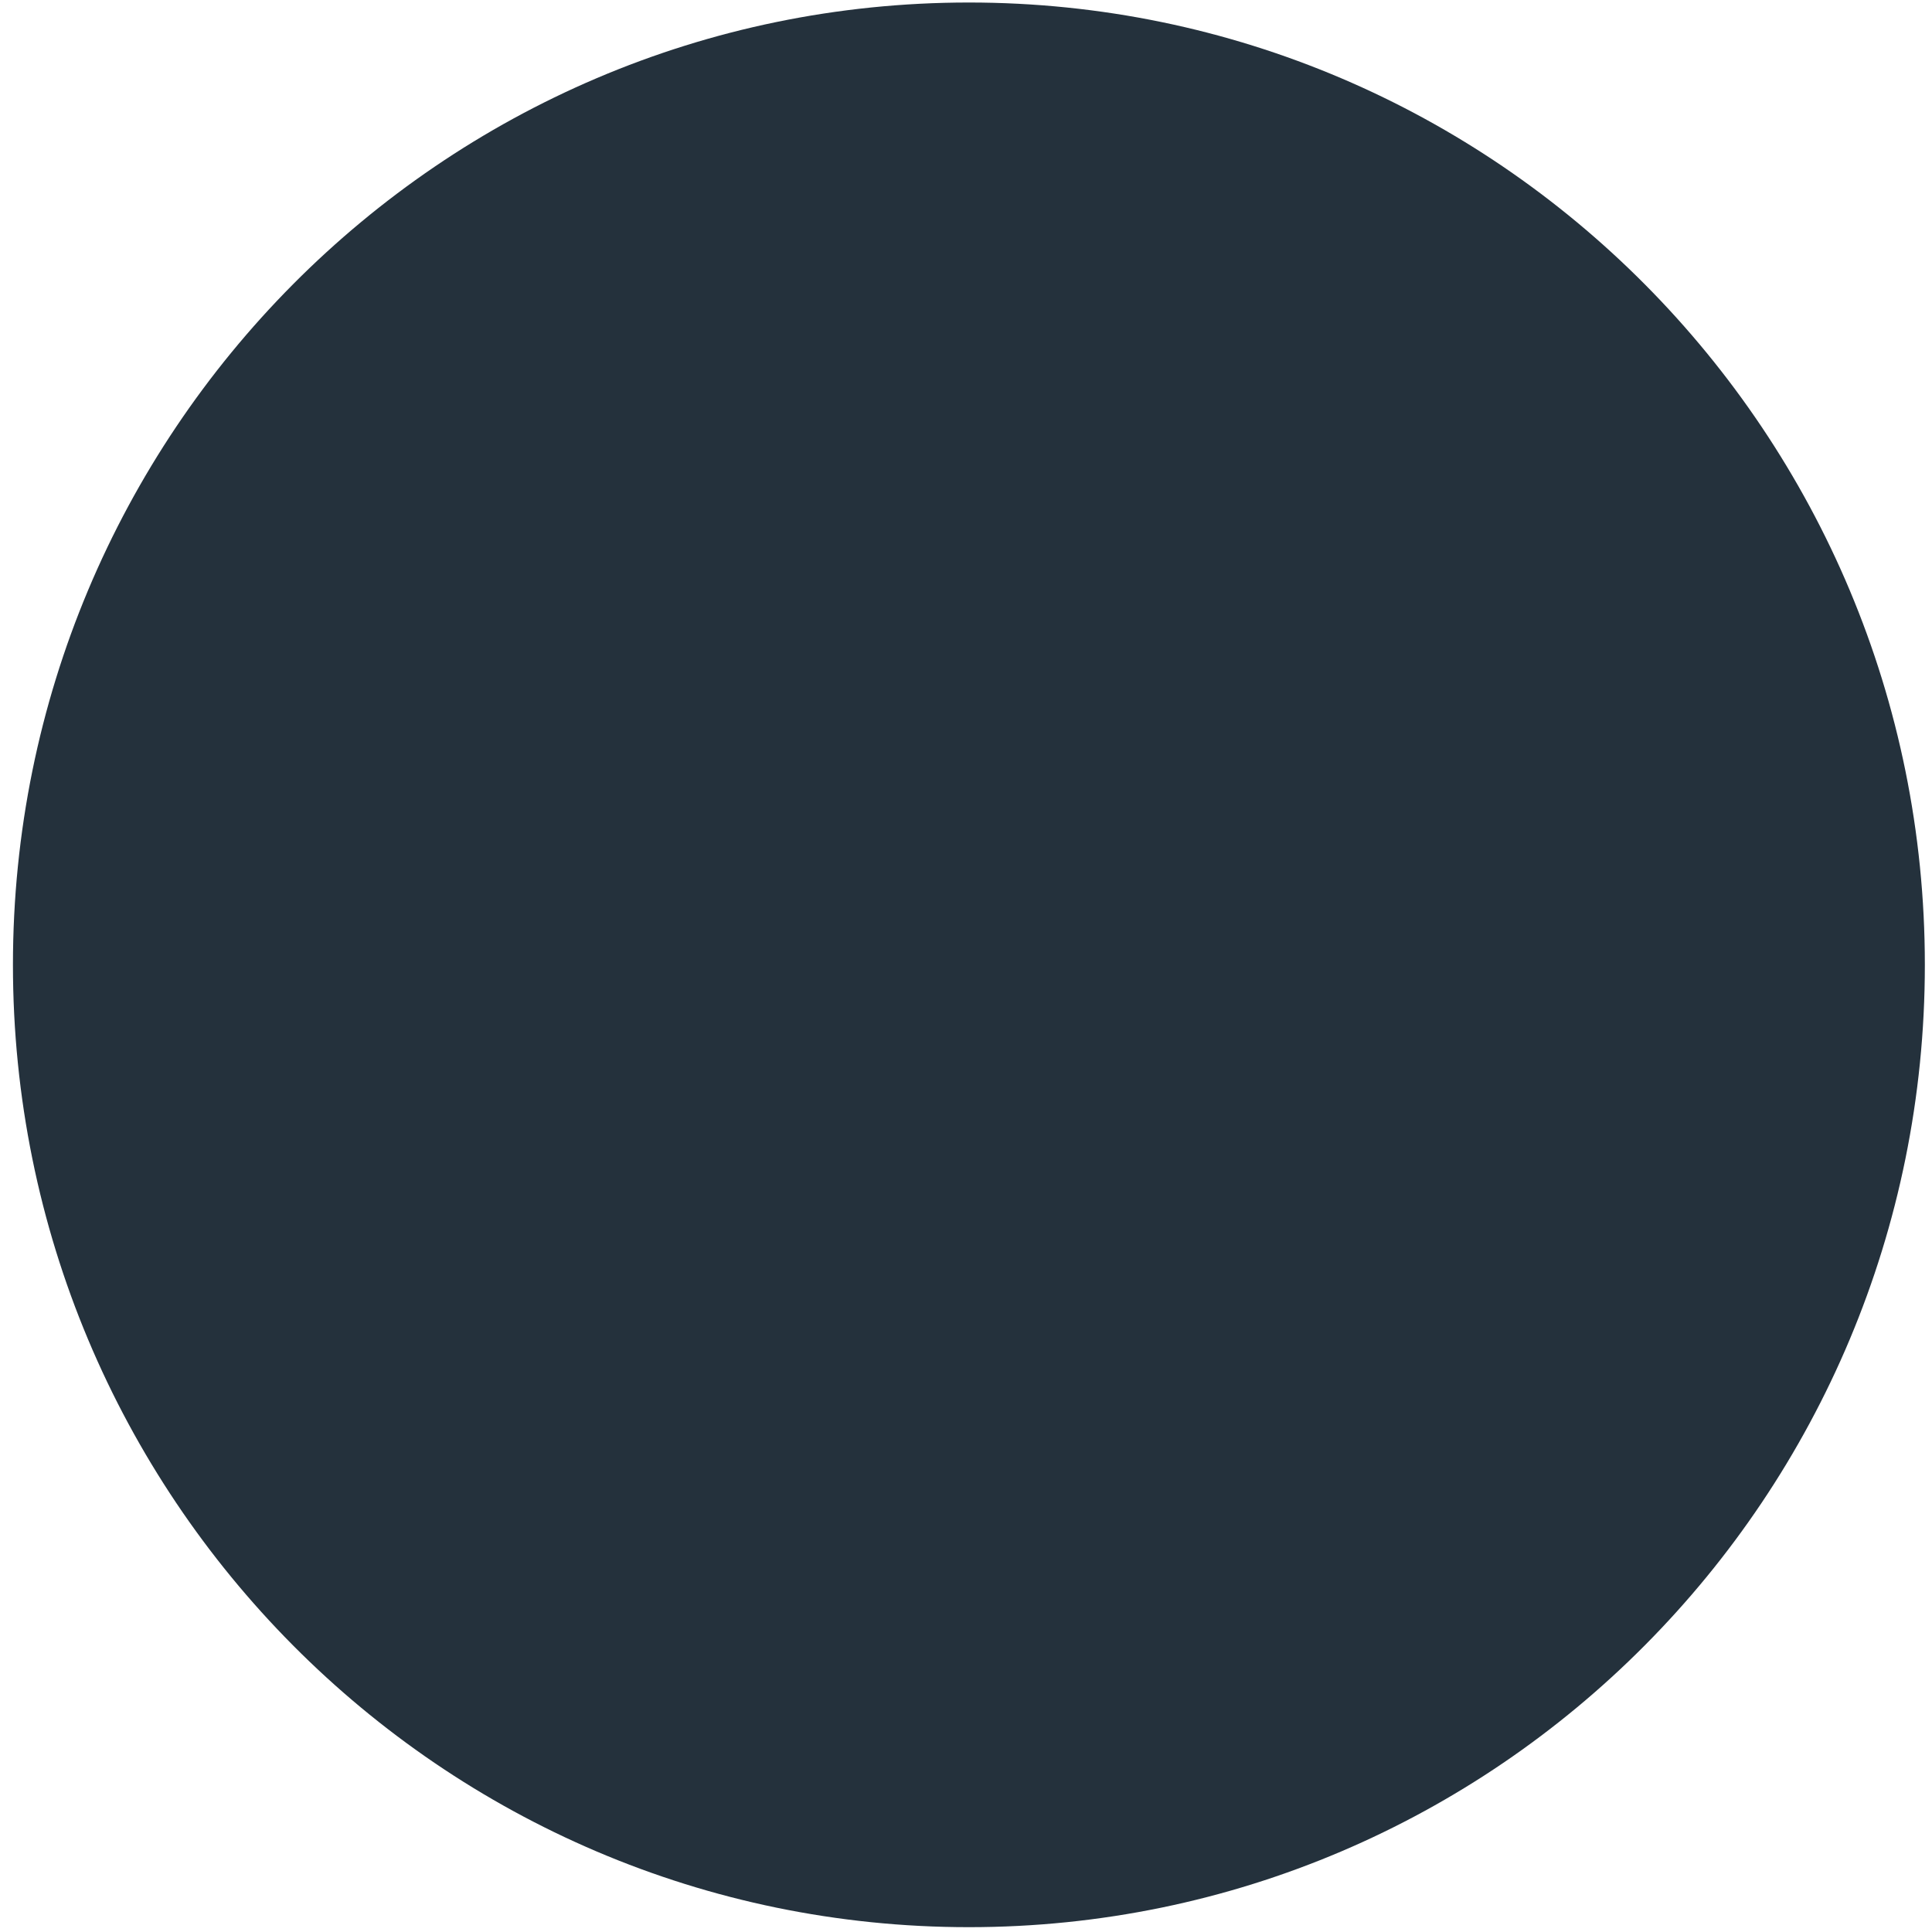
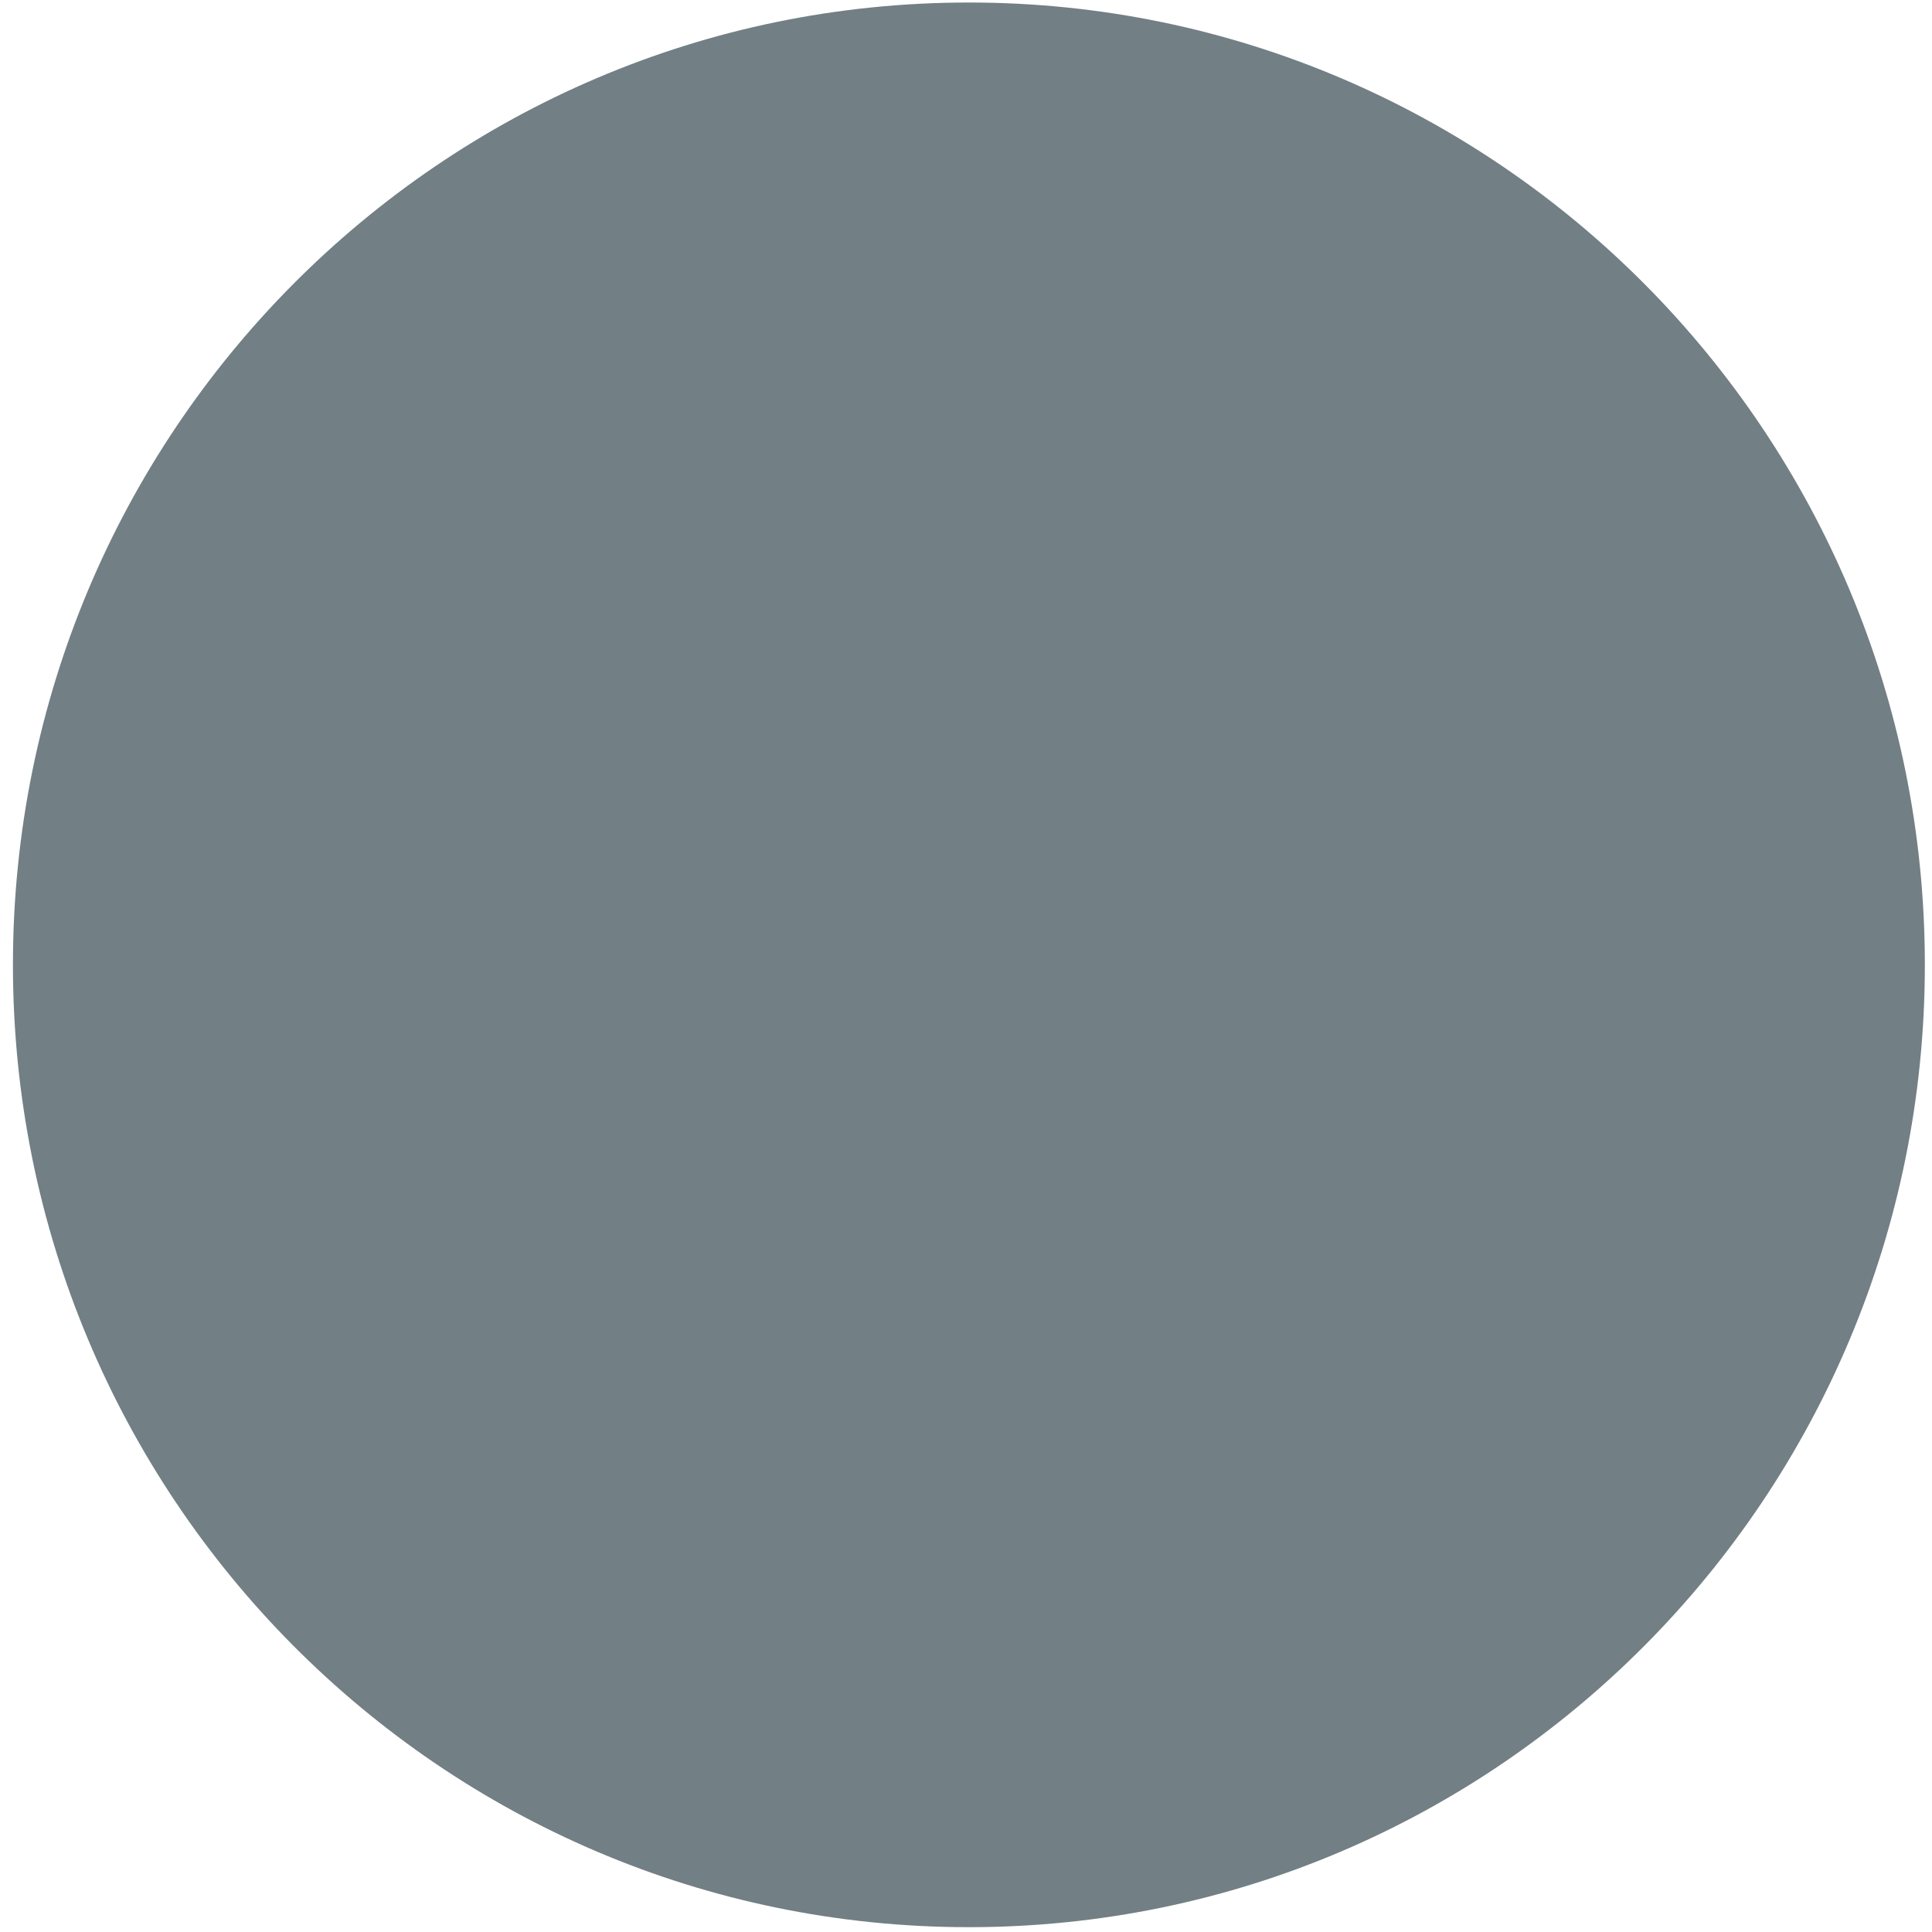
<svg xmlns="http://www.w3.org/2000/svg" width="10" height="10">
  <g>
-     <path fill="#24313c" id="svg_1" d="m5.015,0.013a4.948,4.981 0 1 0 0,9.962a4.948,4.981 0 1 0 0,-9.962z" />
+     <path fill="#727f85" id="svg_1" d="m5.015,0.013a4.948,4.981 0 1 0 0,9.962a4.948,4.981 0 1 0 0,-9.962z" />
  </g>
</svg>
